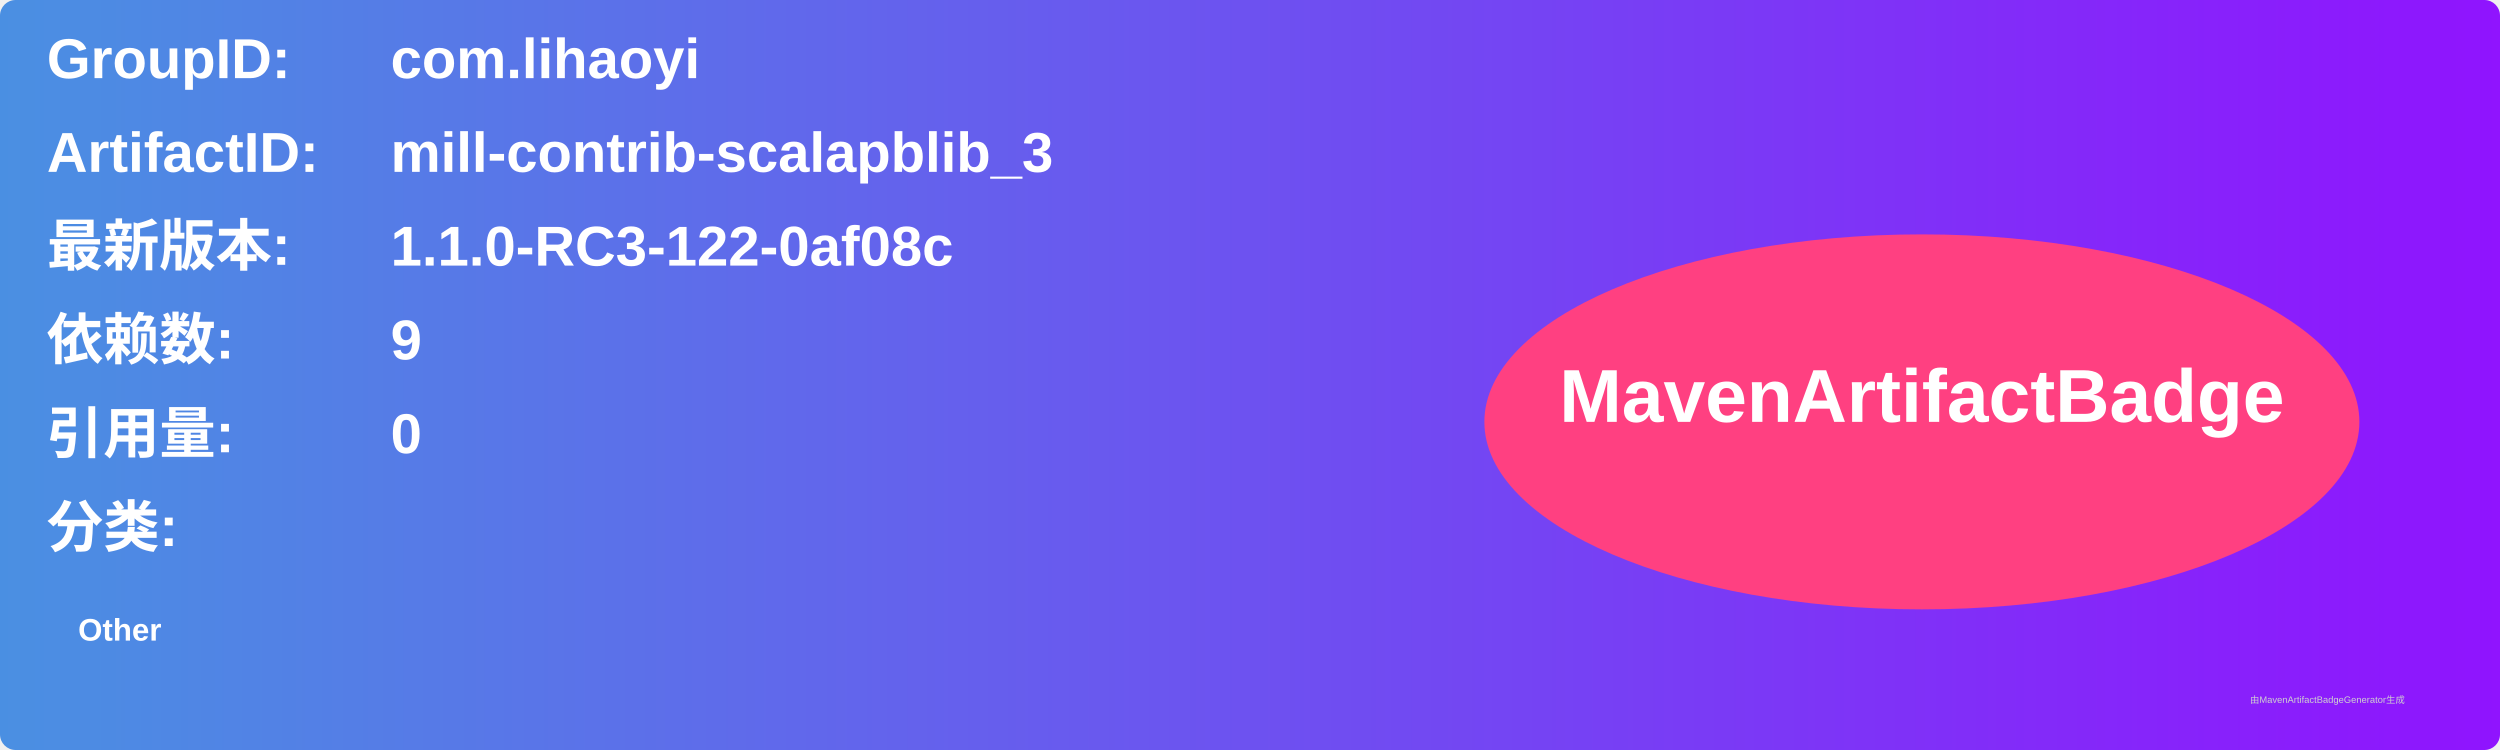
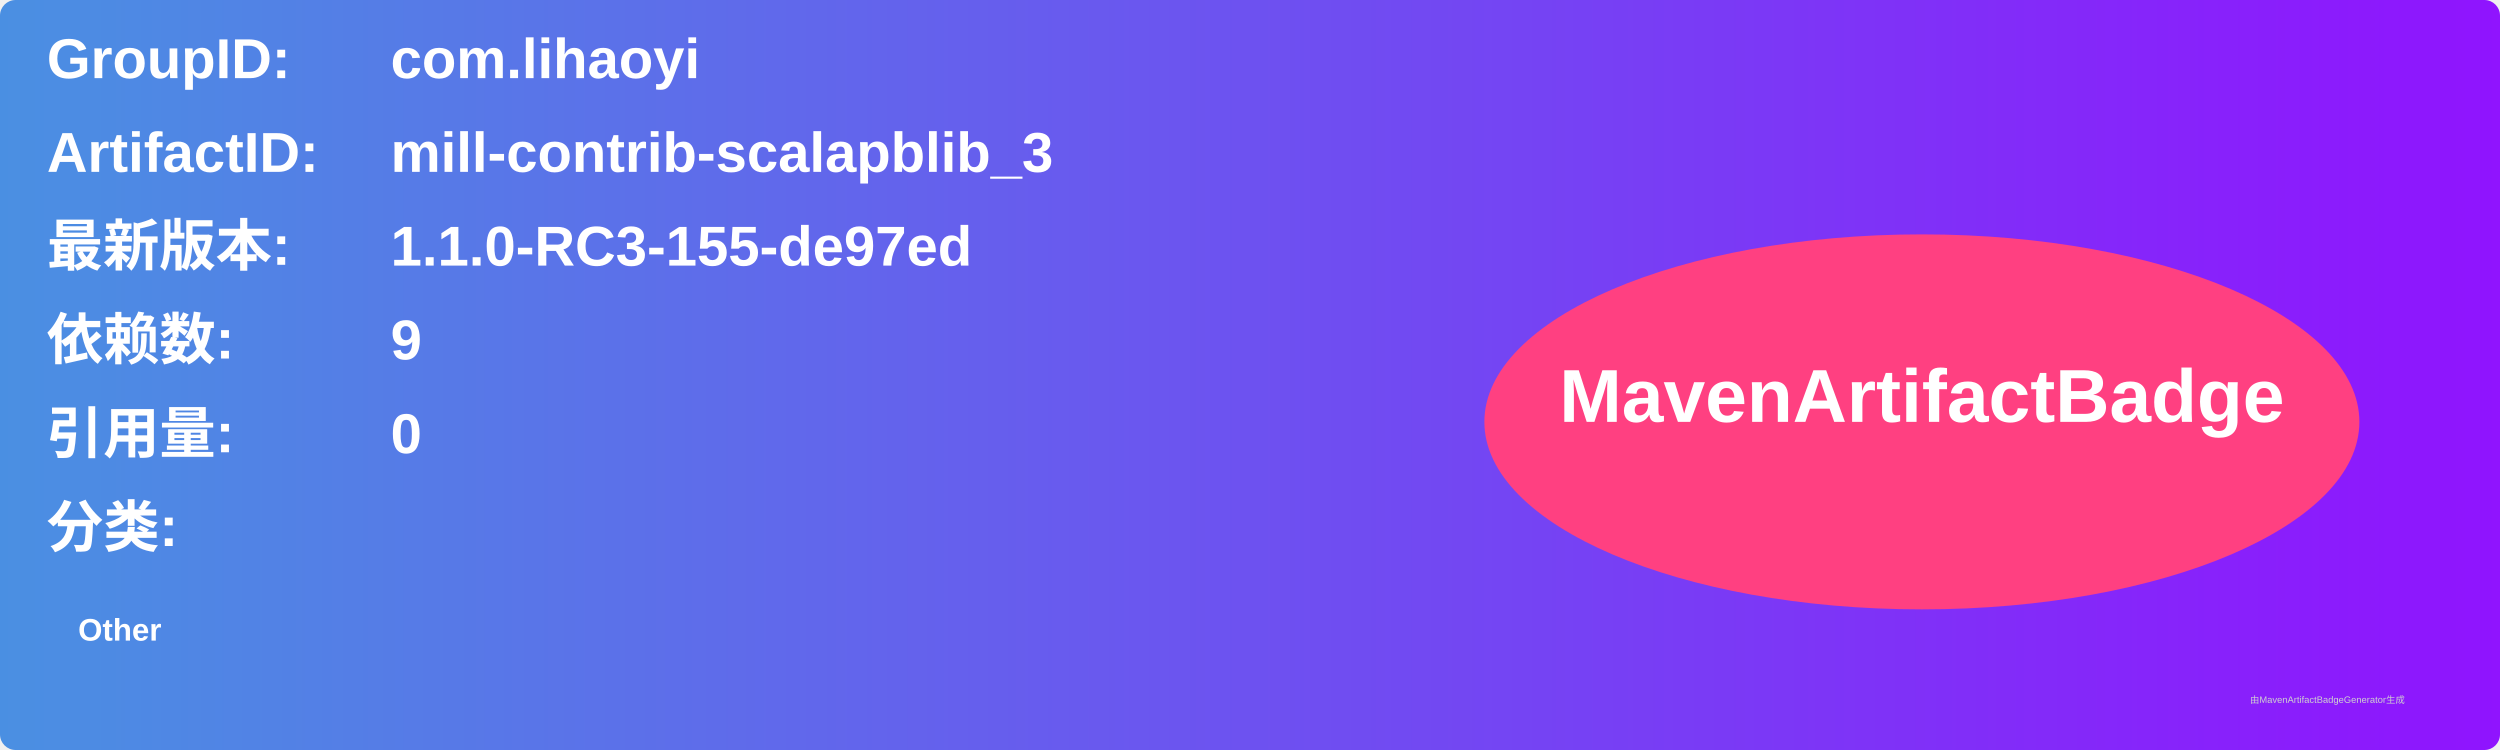
<svg xmlns="http://www.w3.org/2000/svg" width="800" height="240" viewBox="0 0 800 240">
  <linearGradient id="grad" x1="0%" y1="0%" x2="100%" y2="0%">
    <stop offset="0%" stop-color="#4a90e2" />
    <stop offset="100%" stop-color="#9013fe" />
  </linearGradient>
  <rect width="100%" height="100%" rx="5" ry="5" fill="url(#grad)" />
  <g transform="translate(15, 15)">
    <text x="0" y="10" font-family="Arial" font-size="18" fill="white" font-weight="bold" width="260">GroupID:</text>
    <text x="110" y="10" font-family="Arial" font-size="18" fill="white" font-weight="bold" width="460">com.lihaoyi</text>
    <text x="0" y="40" font-family="Arial" font-size="18" fill="white" font-weight="bold" width="260">ArtifactID:</text>
    <text x="110" y="40" font-family="Arial" font-size="18" fill="white" font-weight="bold" width="460">mill-contrib-scalapblib_3</text>
    <text x="0" y="70" font-family="Arial" font-size="18" fill="white" font-weight="bold">最新版本:</text>
    <text x="110" y="70" font-family="Arial" font-size="18" fill="white" font-weight="bold">
-       <tspan font-weight="bold">1.1.0-RC3-122-0af08c</tspan>
+       <tspan font-weight="bold">1.1.0-RC3-155-de97ed</tspan>
    </text>
    <text x="0" y="100" font-family="Arial" font-size="18" fill="white" font-weight="bold">依赖数: </text>
    <text x="110" y="100" font-family="Arial" font-size="18" fill="white">
      <tspan font-weight="bold">9</tspan>
    </text>
    <text x="0" y="130" font-family="Arial" font-size="18" fill="white" font-weight="bold">引用量: </text>
    <text x="110" y="130" font-family="Arial" font-size="18" fill="white">
      <tspan font-weight="bold">0</tspan>
    </text>
    <text x="0" y="160" font-family="Arial" font-size="18" fill="white" font-weight="bold">分类:</text>
    <text x="10" y="190" font-family="Arial" font-size="10" fill="white">
      <tspan font-weight="bold">Other</tspan>
    </text>
    <ellipse cx="600" cy="120" rx="140" ry="60" fill="#ff4081" />
    <text x="600" y="120" text-anchor="middle" font-family="Arial" font-size="24" fill="white" font-weight="bold">MavenArtifactBadge</text>
  </g>
  <text x="720" y="225" font-family="Arial" font-size="3" fill="#d0d0d0">由MavenArtifactBadgeGenerator生成</text>
</svg>
